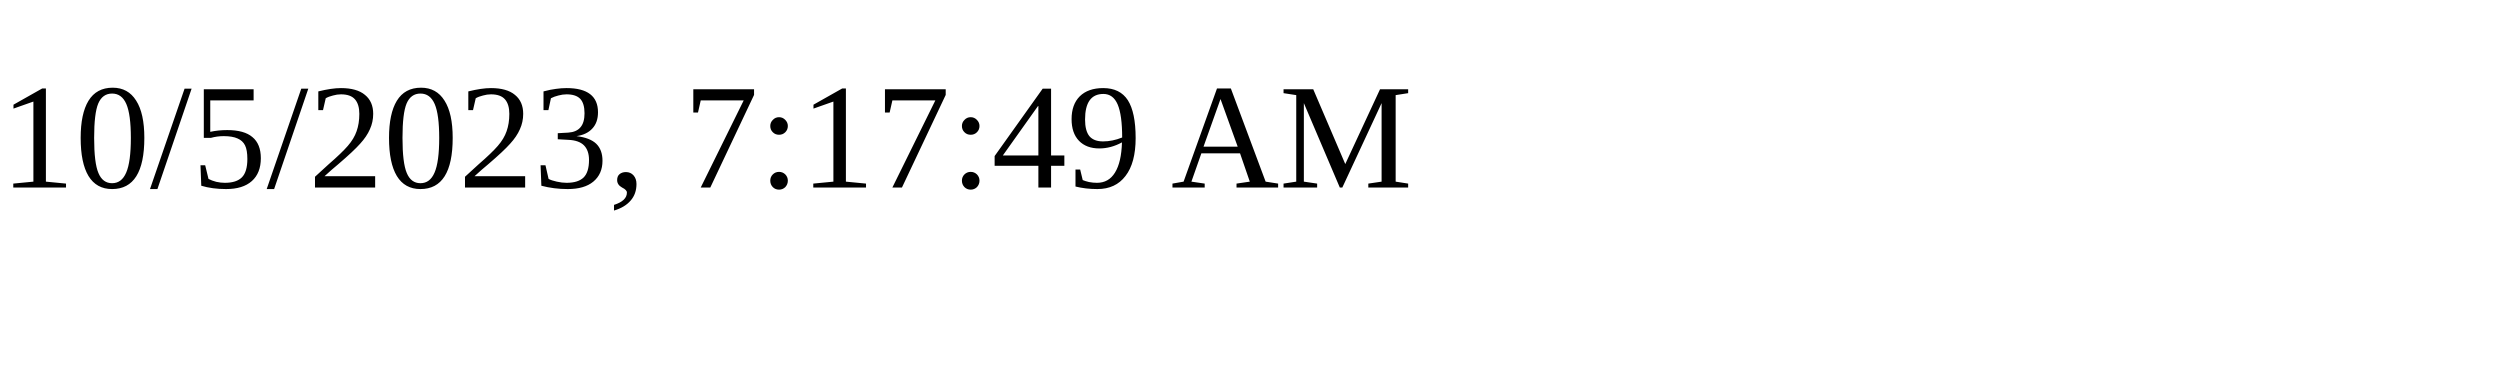
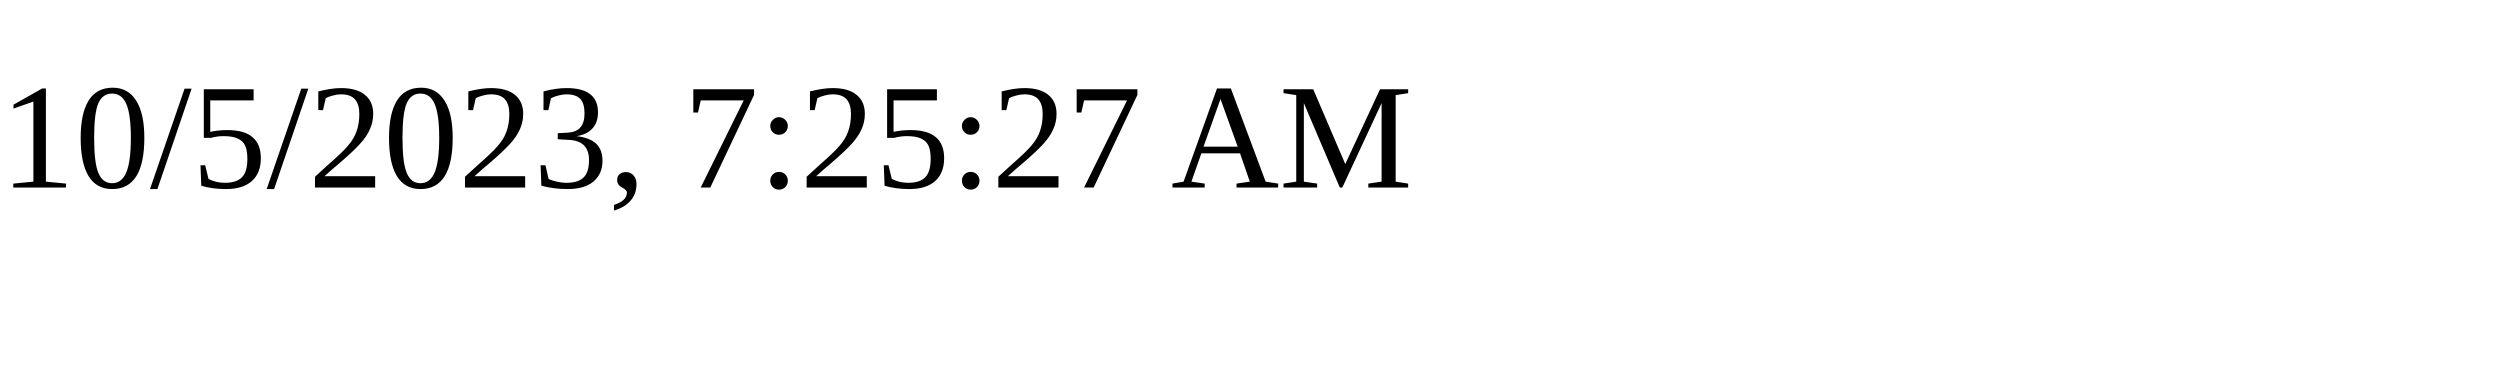
<svg xmlns="http://www.w3.org/2000/svg" height="30" width="200">
-   <text x="0" y="15">10/5/2023, 7:17:49 AM</text>
+   <text x="0" y="15">10/5/2023, 7:25:27 AM</text>
</svg>
